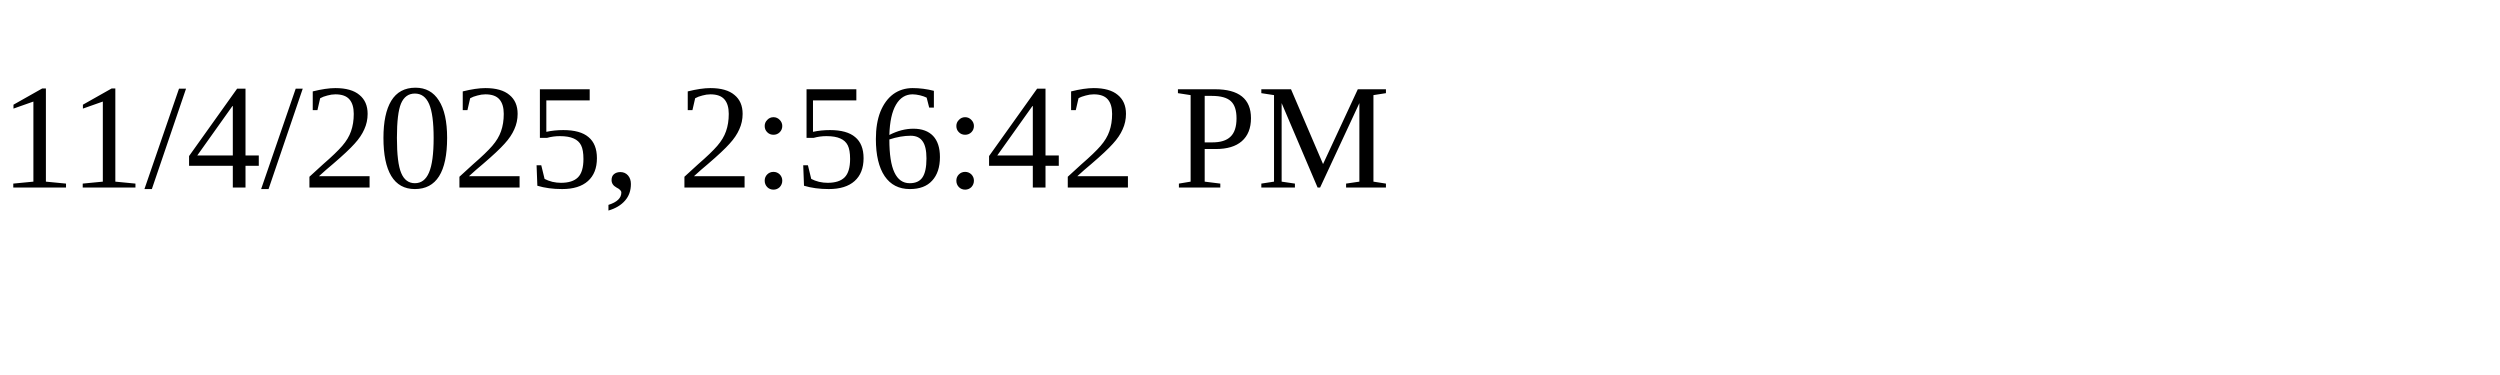
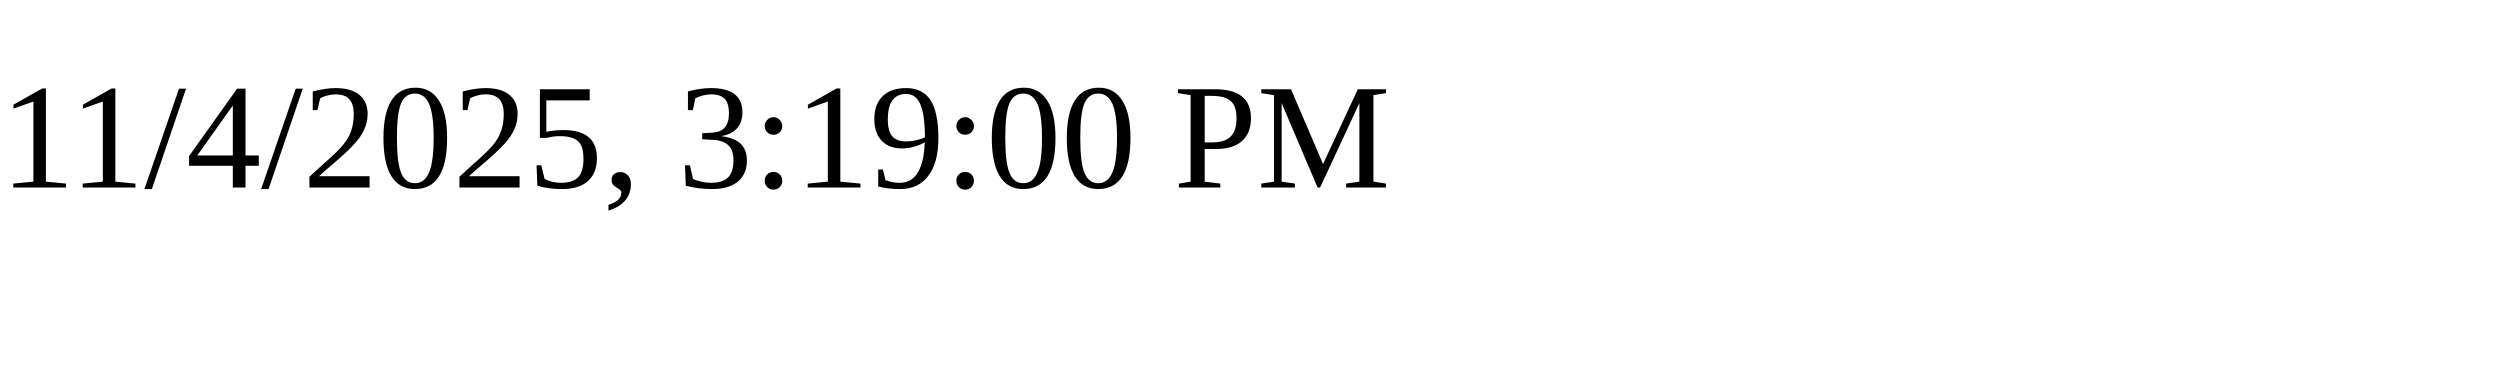
<svg xmlns="http://www.w3.org/2000/svg" height="30" width="200">
-   <text x="0" y="15">11/4/2025, 2:56:42 PM</text>
+   <text x="0" y="15">11/4/2025, 3:19:00 PM</text>
</svg>
